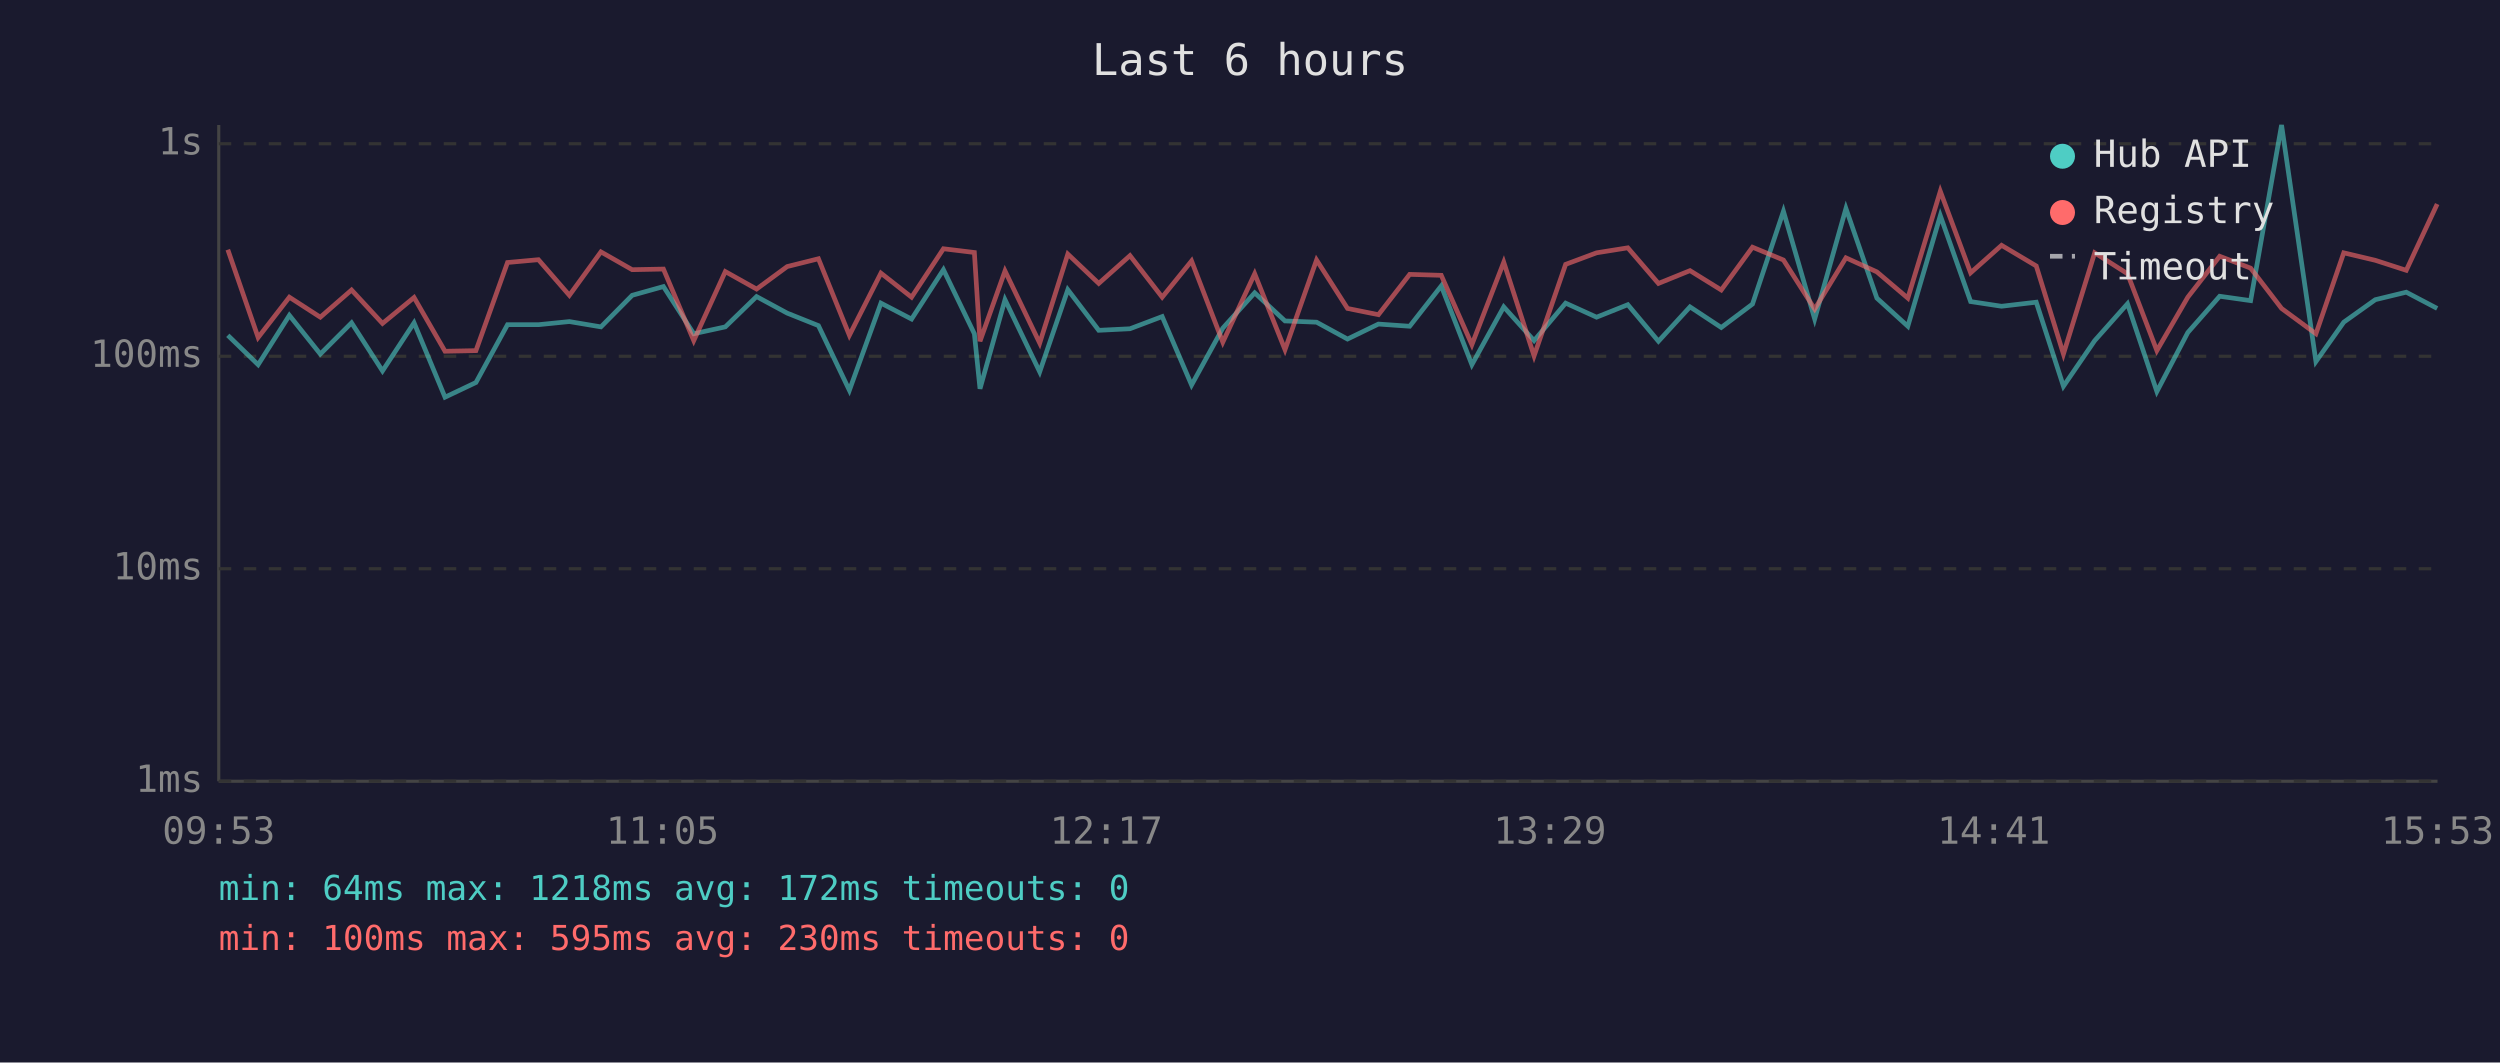
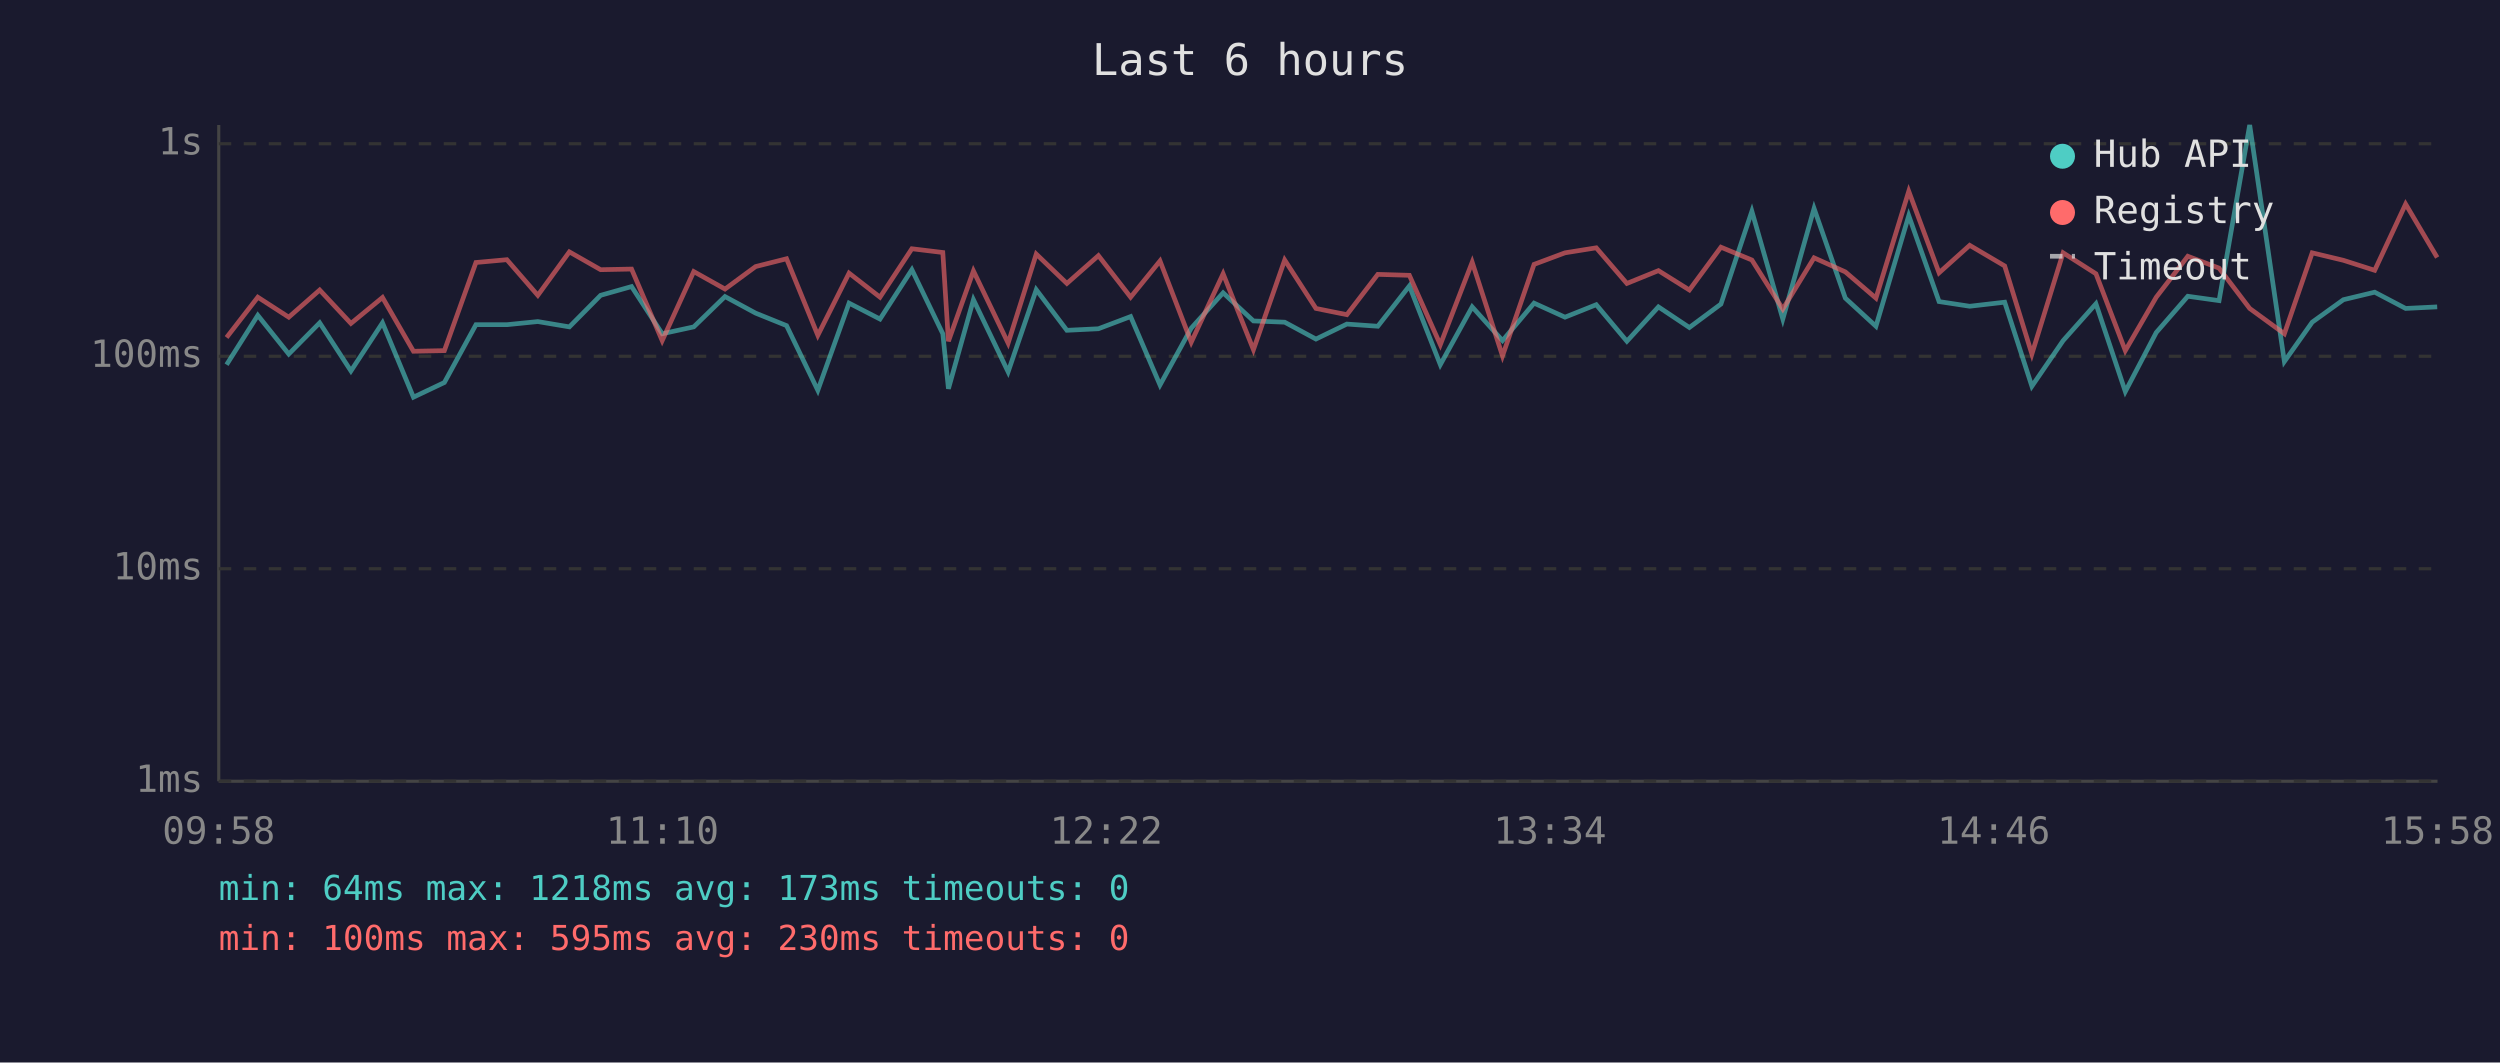
<svg xmlns="http://www.w3.org/2000/svg" viewBox="0 0 800 340" font-family="monospace" font-size="12">
  <rect width="800" height="340" fill="#1a1a2e" />
  <text x="400" y="24" fill="#e0e0e0" font-size="14" text-anchor="middle">Last 6 hours</text>
  <line x1="70" y1="40" x2="70" y2="250" stroke="#444" stroke-width="1" />
  <line x1="70" y1="250" x2="780" y2="250" stroke="#444" stroke-width="1" />
  <line x1="70" y1="250" x2="780" y2="250" stroke="#333" stroke-width="1" stroke-dasharray="4" />
  <text x="65" y="250" fill="#888" text-anchor="end" dominant-baseline="middle">1ms</text>
  <line x1="70" y1="182" x2="780" y2="182" stroke="#333" stroke-width="1" stroke-dasharray="4" />
  <text x="65" y="182" fill="#888" text-anchor="end" dominant-baseline="middle">10ms</text>
  <line x1="70" y1="114" x2="780" y2="114" stroke="#333" stroke-width="1" stroke-dasharray="4" />
  <text x="65" y="114" fill="#888" text-anchor="end" dominant-baseline="middle">100ms</text>
  <line x1="70" y1="46" x2="780" y2="46" stroke="#333" stroke-width="1" stroke-dasharray="4" />
  <text x="65" y="46" fill="#888" text-anchor="end" dominant-baseline="middle">1s</text>
-   <text x="70" y="270" fill="#888" text-anchor="middle">09:53</text>
-   <text x="212" y="270" fill="#888" text-anchor="middle">11:05</text>
-   <text x="354" y="270" fill="#888" text-anchor="middle">12:17</text>
-   <text x="496" y="270" fill="#888" text-anchor="middle">13:29</text>
-   <text x="638" y="270" fill="#888" text-anchor="middle">14:41</text>
-   <text x="780" y="270" fill="#888" text-anchor="middle">15:53</text>
-   <polyline points="72.9,107.3 82.6,116.7 92.6,100.9 102.5,113.3 112.5,103.3 122.4,118.7 132.5,103.3 142.4,127.1 152.3,122.4 162.4,103.9 172.3,103.9 182.2,102.9 192.3,104.6 202.3,94.5 212.3,91.7 222.0,106.8 232.1,104.6 242.1,94.9 251.9,100.2 261.9,104.2 271.8,124.9 281.9,97.0 291.7,102.1 301.9,86.3 311.8,106.8 313.6,124.4 321.6,95.9 332.7,119.0 341.7,92.7 351.6,105.7 361.6,105.2 371.9,101.3 381.3,123.2 391.3,105.0 401.5,93.7 411.2,102.7 421.3,103.1 431.2,108.5 441.1,103.7 451.1,104.4 461.2,91.5 471.0,116.7 481.2,98.2 490.9,109.0 501.0,97.0 510.9,101.5 520.9,97.5 530.7,109.2 540.8,98.2 550.8,104.8 560.8,97.3 570.7,67.6 580.7,102.1 590.7,66.7 600.6,95.4 610.5,104.4 620.9,69.0 630.6,96.5 640.5,98.0 651.6,96.7 660.3,123.6 670.3,109.0 680.8,97.2 690.2,125.3 700.1,106.4 710.3,94.8 720.2,96.2 730.1,40.0 741.1,115.7 750.0,103.1 760.1,95.9 770.0,93.5 779.9,98.7" fill="none" stroke="#4ecdc4" stroke-width="1.5" opacity="0.6" />
-   <polyline points="72.9,79.9 82.6,108.0 92.6,95.1 102.5,101.5 112.5,92.8 122.4,103.5 132.5,95.2 142.4,112.4 152.3,112.2 162.4,84.0 172.3,83.1 182.2,94.5 192.3,80.6 202.3,86.3 212.3,86.1 222.0,109.0 232.1,86.9 242.1,92.5 251.9,85.3 261.9,82.8 271.8,107.3 281.9,87.4 291.7,95.1 301.9,79.6 311.8,80.8 313.6,109.2 321.6,86.7 332.7,109.8 341.7,81.3 351.6,90.7 361.6,81.8 371.9,95.1 381.3,83.5 391.3,109.5 401.5,87.6 411.2,111.9 421.3,83.2 431.2,98.7 441.1,100.7 451.1,87.8 461.2,88.1 471.0,110.3 481.2,83.9 490.9,113.9 501.0,84.6 510.9,80.9 520.9,79.3 530.7,90.7 540.8,86.6 550.8,92.8 560.8,79.1 570.7,83.2 580.7,98.9 590.7,82.5 600.6,87.0 610.5,95.4 620.9,61.2 630.6,87.3 640.5,78.5 651.6,85.1 660.3,113.3 670.3,80.9 680.8,87.6 690.2,112.2 700.1,95.1 710.3,82.0 720.2,85.8 730.1,98.7 741.1,106.8 750.0,80.9 760.1,83.3 770.0,86.5 779.9,65.3" fill="none" stroke="#ff6b6b" stroke-width="1.5" opacity="0.6" />
+   <text x="70" y="270" fill="#888" text-anchor="middle">09:58</text>
+   <text x="212" y="270" fill="#888" text-anchor="middle">11:10</text>
+   <text x="354" y="270" fill="#888" text-anchor="middle">12:22</text>
+   <text x="496" y="270" fill="#888" text-anchor="middle">13:34</text>
+   <text x="638" y="270" fill="#888" text-anchor="middle">14:46</text>
+   <text x="780" y="270" fill="#888" text-anchor="middle">15:58</text>
+   <polyline points="72.5,116.7 82.5,100.9 92.4,113.3 102.3,103.3 112.3,118.7 122.4,103.3 132.3,127.1 142.2,122.4 152.3,103.9 162.2,103.9 172.1,102.9 182.2,104.6 192.2,94.5 202.1,91.7 211.9,106.8 222.0,104.6 232.0,94.9 241.8,100.2 251.7,104.2 261.7,124.9 271.7,97.0 281.6,102.1 291.8,86.3 301.7,106.8 303.5,124.4 311.5,95.9 322.6,119.0 331.6,92.7 341.4,105.7 351.5,105.2 361.8,101.3 371.2,123.2 381.2,105.0 391.4,93.7 401.1,102.7 411.1,103.1 421.1,108.5 431.0,103.7 440.9,104.4 451.0,91.5 460.9,116.7 471.1,98.2 480.8,109.0 490.9,97.0 500.8,101.5 510.8,97.5 520.6,109.2 530.7,98.2 540.6,104.8 550.7,97.3 560.6,67.6 570.5,102.1 580.5,66.7 590.5,95.4 600.3,104.4 610.8,69.0 620.5,96.5 630.3,98.0 641.5,96.7 650.2,123.6 660.2,109.0 670.7,97.2 680.1,125.3 690.0,106.4 700.1,94.8 710.1,96.2 719.9,40.0 731.0,115.7 739.9,103.1 749.9,95.9 759.9,93.5 769.8,98.7 779.9,98.2" fill="none" stroke="#4ecdc4" stroke-width="1.5" opacity="0.6" />
+   <polyline points="72.5,108.0 82.5,95.1 92.4,101.5 102.3,92.8 112.3,103.5 122.4,95.2 132.3,112.4 142.2,112.2 152.3,84.0 162.2,83.1 172.1,94.5 182.2,80.6 192.2,86.3 202.1,86.1 211.9,109.0 222.0,86.9 232.0,92.5 241.8,85.3 251.7,82.8 261.7,107.3 271.7,87.4 281.6,95.1 291.8,79.6 301.7,80.8 303.5,109.2 311.5,86.7 322.6,109.8 331.6,81.3 341.4,90.7 351.5,81.8 361.8,95.1 371.2,83.5 381.2,109.5 391.4,87.6 401.1,111.9 411.1,83.2 421.1,98.7 431.0,100.7 440.9,87.8 451.0,88.1 460.9,110.3 471.1,83.9 480.8,113.9 490.9,84.6 500.8,80.9 510.8,79.3 520.6,90.7 530.7,86.6 540.6,92.8 550.7,79.1 560.6,83.2 570.5,98.9 580.5,82.5 590.5,87.0 600.3,95.4 610.8,61.2 620.5,87.3 630.3,78.5 641.5,85.1 650.2,113.3 660.2,80.9 670.7,87.6 680.1,112.2 690.0,95.1 700.1,82.0 710.1,85.8 719.9,98.7 731.0,106.8 739.9,80.9 749.9,83.3 759.9,86.5 769.8,65.3 779.9,82.4" fill="none" stroke="#ff6b6b" stroke-width="1.5" opacity="0.6" />
  <circle cx="660" cy="50" r="4" fill="#4ecdc4" />
  <text x="670" y="50" fill="#e0e0e0" dominant-baseline="middle">Hub API</text>
  <circle cx="660" cy="68" r="4" fill="#ff6b6b" />
  <text x="670" y="68" fill="#e0e0e0" dominant-baseline="middle">Registry</text>
  <line x1="656" y1="82" x2="664" y2="82" stroke="#e0e0e0" stroke-width="1.5" stroke-dasharray="4,3" opacity="0.7" />
  <text x="670" y="86" fill="#e0e0e0" dominant-baseline="middle">Timeout</text>
-   <text x="70" y="288" fill="#4ecdc4" font-size="11">min: 64ms  max: 1218ms  avg: 172ms  timeouts: 0</text>
+   <text x="70" y="288" fill="#4ecdc4" font-size="11">min: 64ms  max: 1218ms  avg: 173ms  timeouts: 0</text>
  <text x="70" y="304" fill="#ff6b6b" font-size="11">min: 100ms  max: 595ms  avg: 230ms  timeouts: 0</text>
</svg>
